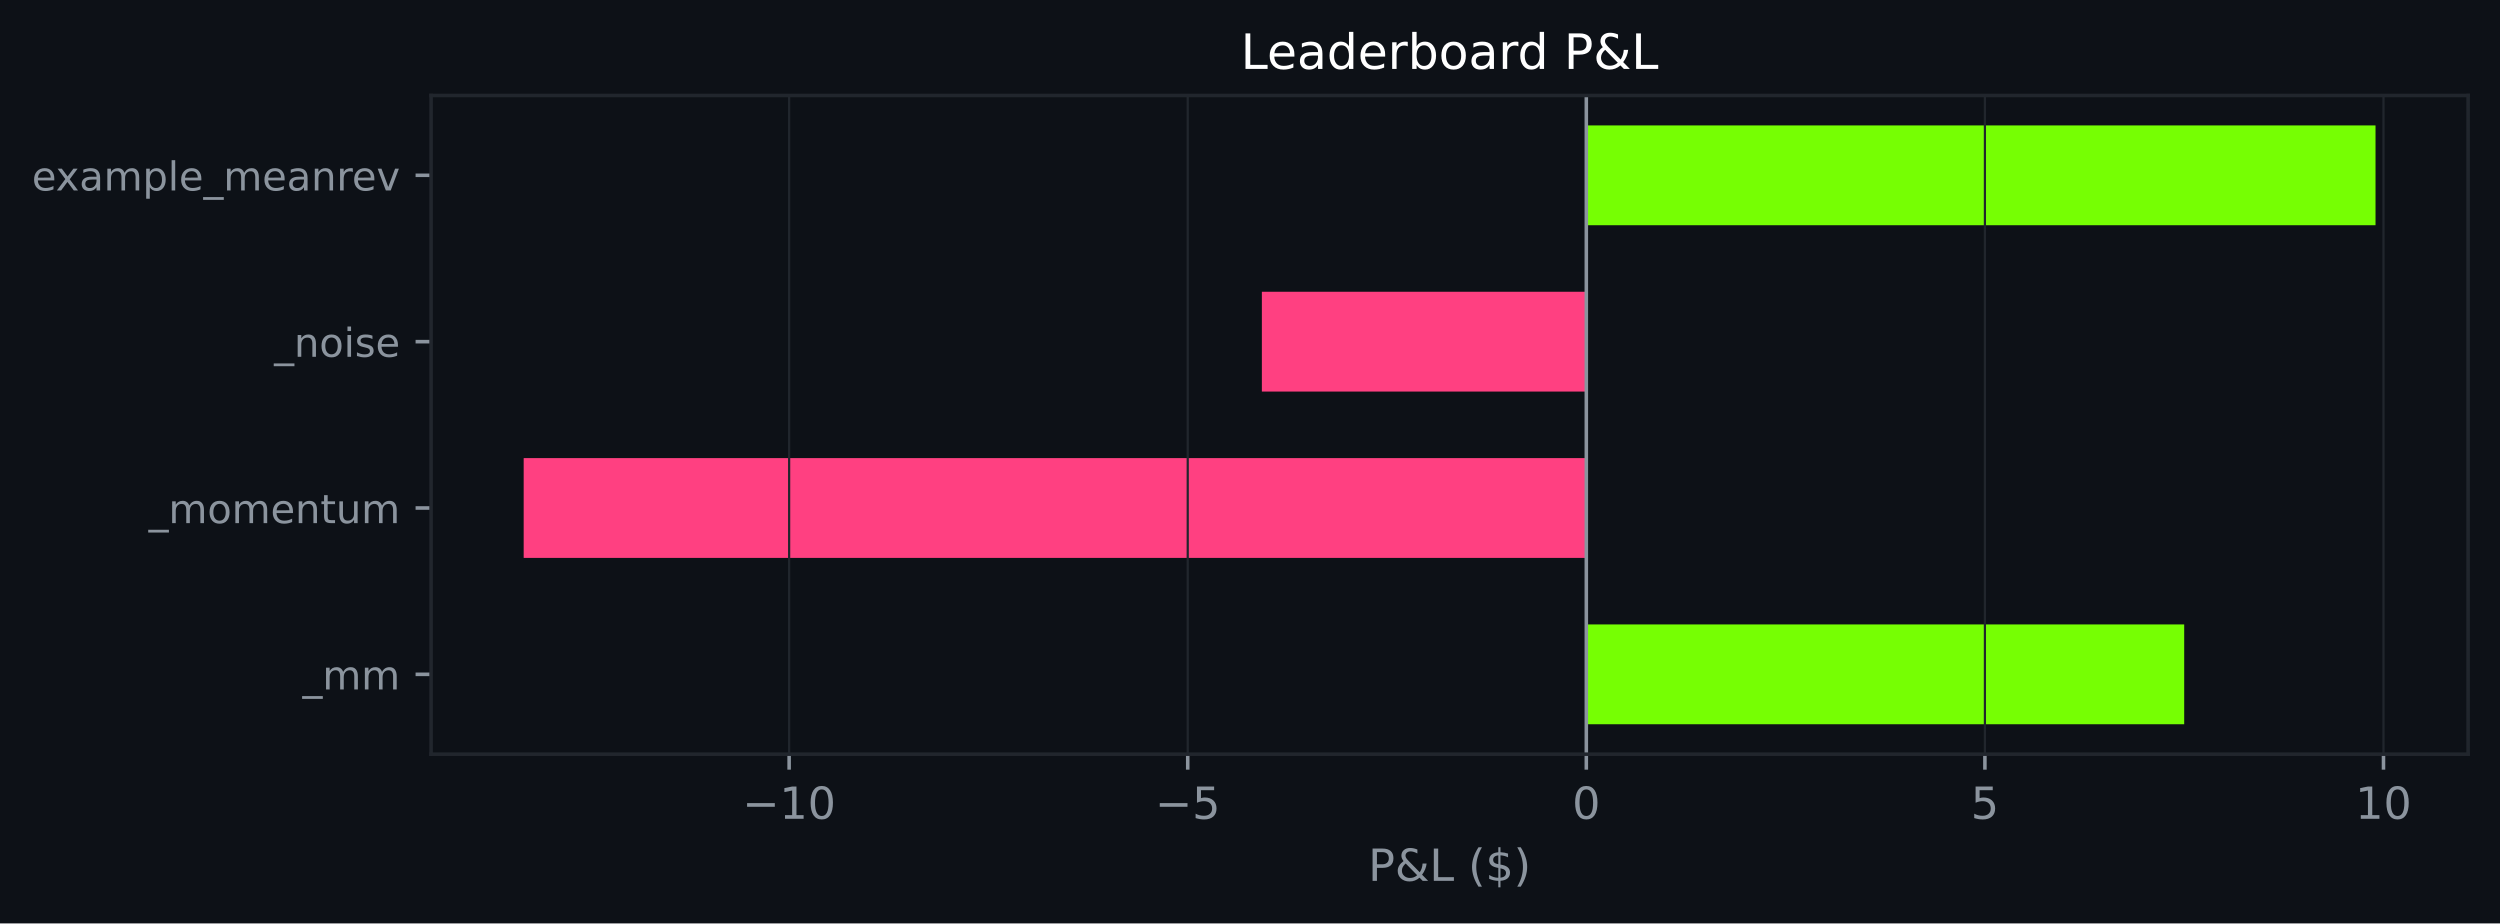
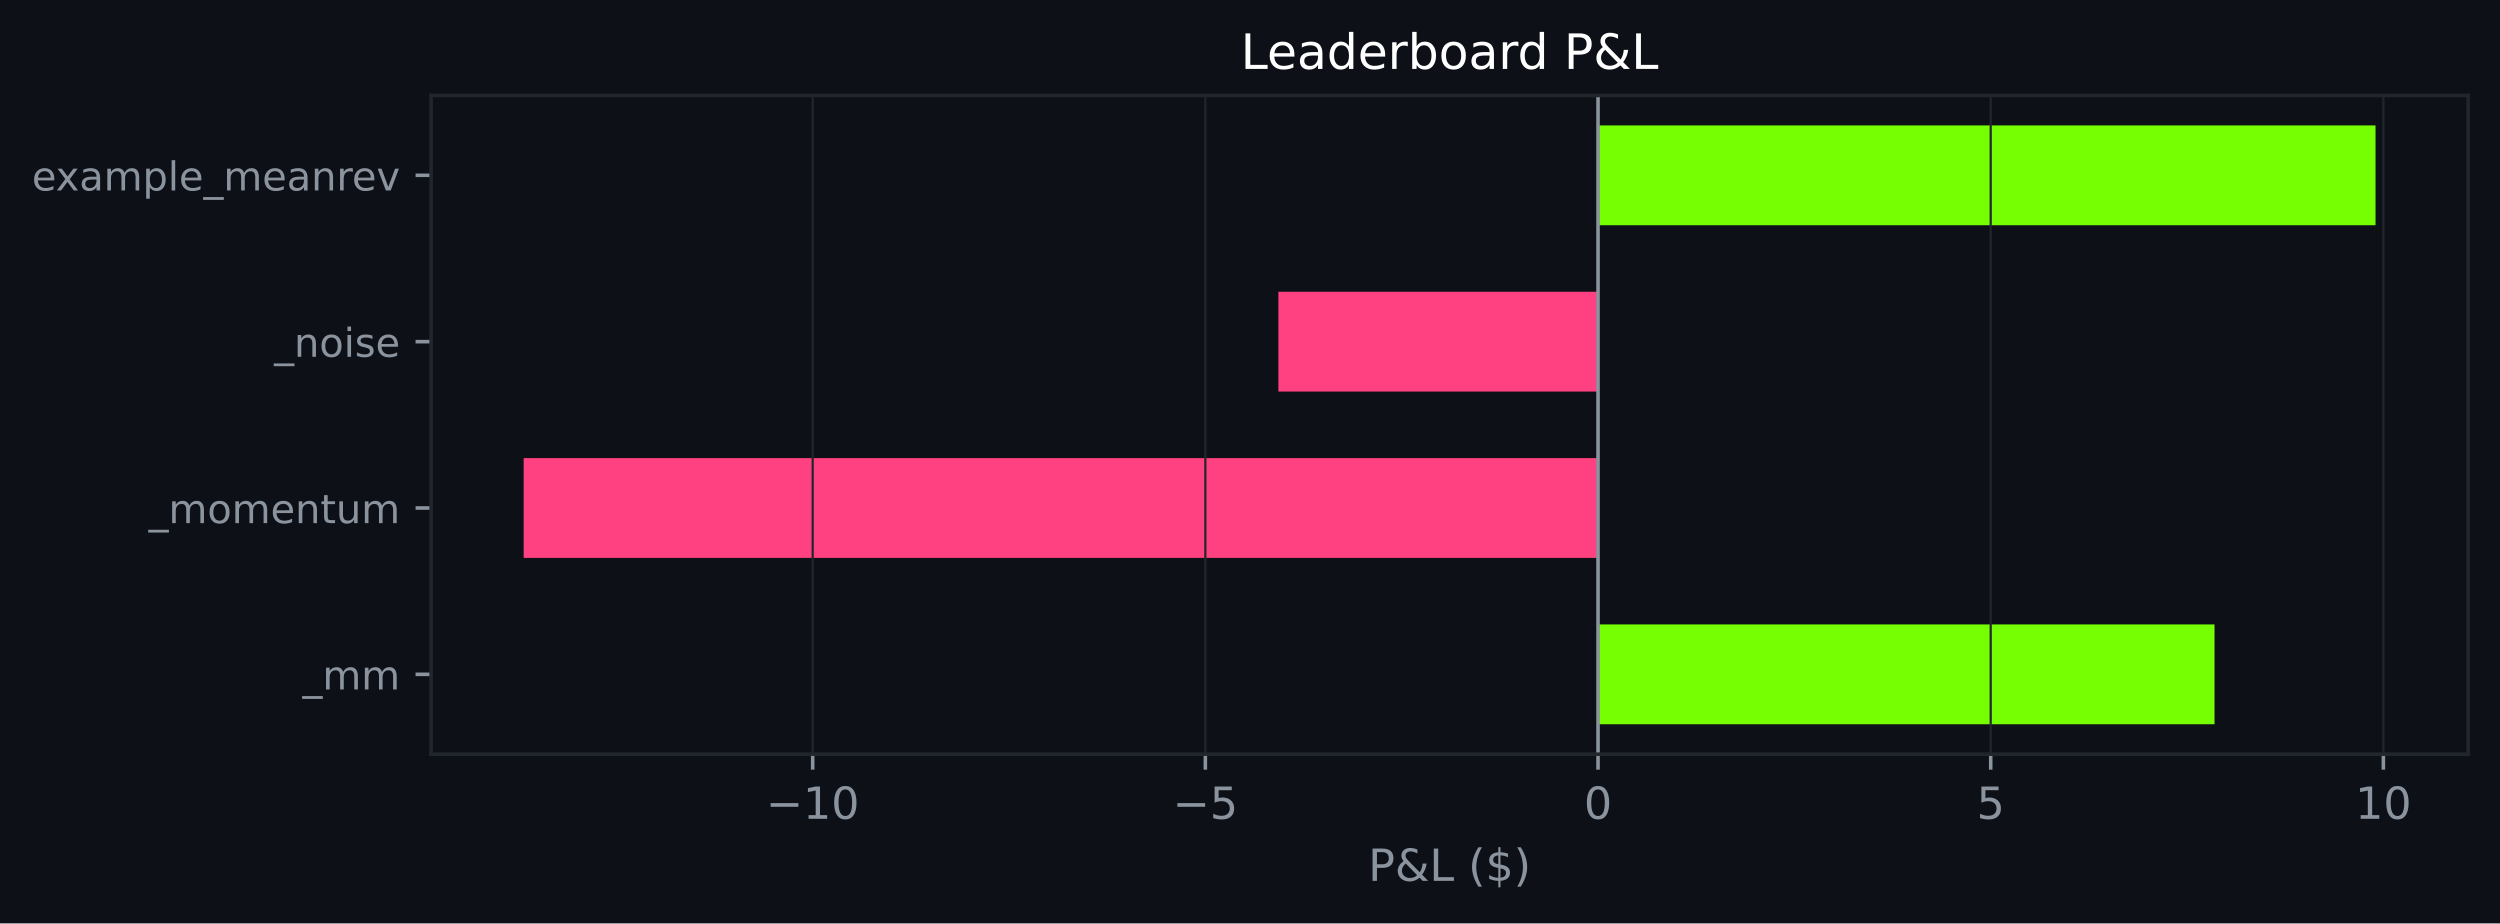
<svg xmlns="http://www.w3.org/2000/svg" xmlns:xlink="http://www.w3.org/1999/xlink" width="564.45pt" height="208.479pt" viewBox="0 0 564.45 208.479" version="1.1">
  <defs>
    <style type="text/css">*{stroke-linejoin: round; stroke-linecap: butt}</style>
  </defs>
  <g id="figure_1">
    <g id="patch_1">
      <path d="M 0 208.479  L 564.45 208.479  L 564.45 0  L 0 0  z " style="fill: #0d1117" />
    </g>
    <g id="axes_1">
      <g id="patch_2">
        <path d="M 97.33 170.279  L 557.25 170.279  L 557.25 21.558  L 97.33 21.558  z " style="fill: #0d1117" />
      </g>
      <g id="patch_3">
-         <path d="M 358.158 163.519  L 493.148 163.519  L 493.148 140.985  L 358.158 140.985  z " clip-path="url(#p969c237fcc)" style="fill: #76ff03" />
+         <path d="M 360.803 163.519  L 499.995 163.519  L 499.995 140.985  L 360.803 140.985  z " clip-path="url(#pe1bfb240d8)" style="fill: #76ff03" />
      </g>
      <g id="patch_4">
-         <path d="M 358.158 125.963  L 118.236 125.963  L 118.236 103.43  L 358.158 103.43  z " clip-path="url(#p969c237fcc)" style="fill: #ff4081" />
+         <path d="M 360.803 125.963  L 118.236 125.963  L 118.236 103.43  L 360.803 103.43  z " clip-path="url(#pe1bfb240d8)" style="fill: #ff4081" />
      </g>
      <g id="patch_5">
-         <path d="M 358.158 88.407  L 284.904 88.407  L 284.904 65.874  L 358.158 65.874  z " clip-path="url(#p969c237fcc)" style="fill: #ff4081" />
+         <path d="M 360.803 88.407  L 288.636 88.407  L 288.636 65.874  L 360.803 65.874  z " clip-path="url(#pe1bfb240d8)" style="fill: #ff4081" />
      </g>
      <g id="patch_6">
-         <path d="M 358.158 50.852  L 536.345 50.852  L 536.345 28.318  L 358.158 28.318  z " clip-path="url(#p969c237fcc)" style="fill: #76ff03" />
+         <path d="M 360.803 50.852  L 536.345 50.852  L 536.345 28.318  L 360.803 28.318  z " clip-path="url(#pe1bfb240d8)" style="fill: #76ff03" />
      </g>
      <g id="matplotlib.axis_1">
        <g id="xtick_1">
          <g id="line2d_1">
-             <path d="M 178.171 170.279  L 178.171 21.558  " clip-path="url(#p969c237fcc)" style="fill: none; stroke: #21262d; stroke-width: 0.5; stroke-linecap: square" />
+             <path d="M 183.488 170.279  L 183.488 21.558  " clip-path="url(#pe1bfb240d8)" style="fill: none; stroke: #21262d; stroke-width: 0.5; stroke-linecap: square" />
          </g>
          <g id="line2d_2">
            <defs>
-               <path id="m00d9a1f23c" d="M 0 0  L 0 3.5  " style="stroke: #8b949e; stroke-width: 0.8" />
+               <path id="m55018d90fb" d="M 0 0  L 0 3.5  " style="stroke: #8b949e; stroke-width: 0.8" />
            </defs>
            <g>
-               <use xlink:href="#m00d9a1f23c" x="178.171" y="170.279" style="fill: #8b949e; stroke: #8b949e; stroke-width: 0.8" />
+               <use xlink:href="#m55018d90fb" x="183.488" y="170.279" style="fill: #8b949e; stroke: #8b949e; stroke-width: 0.8" />
            </g>
          </g>
          <g id="text_1">
-             <g style="fill: #8b949e" transform="translate(167.6191 184.8762) scale(0.1 -0.1)">
+             <g style="fill: #8b949e" transform="translate(172.9356 184.8762) scale(0.1 -0.1)">
              <defs>
                <path id="DejaVuSans-c9c" d="M 678 2272  L 4684 2272  L 4684 1741  L 678 1741  L 678 2272  z " transform="scale(0.015625)" />
                <path id="DejaVuSans-14" d="M 794 531  L 1825 531  L 1825 4091  L 703 3866  L 703 4441  L 1819 4666  L 2450 4666  L 2450 531  L 3481 531  L 3481 0  L 794 0  L 794 531  z " transform="scale(0.015625)" />
                <path id="DejaVuSans-13" d="M 2034 4250  Q 1547 4250 1301 3770  Q 1056 3291 1056 2328  Q 1056 1369 1301 889  Q 1547 409 2034 409  Q 2525 409 2770 889  Q 3016 1369 3016 2328  Q 3016 3291 2770 3770  Q 2525 4250 2034 4250  z M 2034 4750  Q 2819 4750 3233 4129  Q 3647 3509 3647 2328  Q 3647 1150 3233 529  Q 2819 -91 2034 -91  Q 1250 -91 836 529  Q 422 1150 422 2328  Q 422 3509 836 4129  Q 1250 4750 2034 4750  z " transform="scale(0.015625)" />
              </defs>
              <use xlink:href="#DejaVuSans-c9c" />
              <use xlink:href="#DejaVuSans-14" transform="translate(83.79688 0)" />
              <use xlink:href="#DejaVuSans-13" transform="translate(147.4219 0)" />
            </g>
          </g>
        </g>
        <g id="xtick_2">
          <g id="line2d_3">
-             <path d="M 268.165 170.279  L 268.165 21.558  " clip-path="url(#p969c237fcc)" style="fill: none; stroke: #21262d; stroke-width: 0.5; stroke-linecap: square" />
+             <path d="M 272.145 170.279  L 272.145 21.558  " clip-path="url(#pe1bfb240d8)" style="fill: none; stroke: #21262d; stroke-width: 0.5; stroke-linecap: square" />
          </g>
          <g id="line2d_4">
            <g>
-               <use xlink:href="#m00d9a1f23c" x="268.165" y="170.279" style="fill: #8b949e; stroke: #8b949e; stroke-width: 0.8" />
+               <use xlink:href="#m55018d90fb" x="272.145" y="170.279" style="fill: #8b949e; stroke: #8b949e; stroke-width: 0.8" />
            </g>
          </g>
          <g id="text_2">
-             <g style="fill: #8b949e" transform="translate(260.7937 184.8762) scale(0.1 -0.1)">
+             <g style="fill: #8b949e" transform="translate(264.7744 184.8762) scale(0.1 -0.1)">
              <defs>
                <path id="DejaVuSans-18" d="M 691 4666  L 3169 4666  L 3169 4134  L 1269 4134  L 1269 2991  Q 1406 3038 1543 3061  Q 1681 3084 1819 3084  Q 2600 3084 3056 2656  Q 3513 2228 3513 1497  Q 3513 744 3044 326  Q 2575 -91 1722 -91  Q 1428 -91 1123 -41  Q 819 9 494 109  L 494 744  Q 775 591 1075 516  Q 1375 441 1709 441  Q 2250 441 2565 725  Q 2881 1009 2881 1497  Q 2881 1984 2565 2268  Q 2250 2553 1709 2553  Q 1456 2553 1204 2497  Q 953 2441 691 2322  L 691 4666  z " transform="scale(0.015625)" />
              </defs>
              <use xlink:href="#DejaVuSans-c9c" />
              <use xlink:href="#DejaVuSans-18" transform="translate(83.79688 0)" />
            </g>
          </g>
        </g>
        <g id="xtick_3">
          <g id="line2d_5">
-             <path d="M 358.158 170.279  L 358.158 21.558  " clip-path="url(#p969c237fcc)" style="fill: none; stroke: #21262d; stroke-width: 0.5; stroke-linecap: square" />
+             <path d="M 360.803 170.279  L 360.803 21.558  " clip-path="url(#pe1bfb240d8)" style="fill: none; stroke: #21262d; stroke-width: 0.5; stroke-linecap: square" />
          </g>
          <g id="line2d_6">
            <g>
-               <use xlink:href="#m00d9a1f23c" x="358.158" y="170.279" style="fill: #8b949e; stroke: #8b949e; stroke-width: 0.8" />
+               <use xlink:href="#m55018d90fb" x="360.803" y="170.279" style="fill: #8b949e; stroke: #8b949e; stroke-width: 0.8" />
            </g>
          </g>
          <g id="text_3">
-             <g style="fill: #8b949e" transform="translate(354.9769 184.8762) scale(0.1 -0.1)">
+             <g style="fill: #8b949e" transform="translate(357.6218 184.8762) scale(0.1 -0.1)">
              <use xlink:href="#DejaVuSans-13" />
            </g>
          </g>
        </g>
        <g id="xtick_4">
          <g id="line2d_7">
-             <path d="M 448.152 170.279  L 448.152 21.558  " clip-path="url(#p969c237fcc)" style="fill: none; stroke: #21262d; stroke-width: 0.5; stroke-linecap: square" />
+             <path d="M 449.461 170.279  L 449.461 21.558  " clip-path="url(#pe1bfb240d8)" style="fill: none; stroke: #21262d; stroke-width: 0.5; stroke-linecap: square" />
          </g>
          <g id="line2d_8">
            <g>
-               <use xlink:href="#m00d9a1f23c" x="448.152" y="170.279" style="fill: #8b949e; stroke: #8b949e; stroke-width: 0.8" />
+               <use xlink:href="#m55018d90fb" x="449.461" y="170.279" style="fill: #8b949e; stroke: #8b949e; stroke-width: 0.8" />
            </g>
          </g>
          <g id="text_4">
-             <g style="fill: #8b949e" transform="translate(444.9703 184.8762) scale(0.1 -0.1)">
+             <g style="fill: #8b949e" transform="translate(446.2793 184.8762) scale(0.1 -0.1)">
              <use xlink:href="#DejaVuSans-18" />
            </g>
          </g>
        </g>
        <g id="xtick_5">
          <g id="line2d_9">
-             <path d="M 538.145 170.279  L 538.145 21.558  " clip-path="url(#p969c237fcc)" style="fill: none; stroke: #21262d; stroke-width: 0.5; stroke-linecap: square" />
+             <path d="M 538.118 170.279  L 538.118 21.558  " clip-path="url(#pe1bfb240d8)" style="fill: none; stroke: #21262d; stroke-width: 0.5; stroke-linecap: square" />
          </g>
          <g id="line2d_10">
            <g>
-               <use xlink:href="#m00d9a1f23c" x="538.145" y="170.279" style="fill: #8b949e; stroke: #8b949e; stroke-width: 0.8" />
+               <use xlink:href="#m55018d90fb" x="538.118" y="170.279" style="fill: #8b949e; stroke: #8b949e; stroke-width: 0.8" />
            </g>
          </g>
          <g id="text_5">
-             <g style="fill: #8b949e" transform="translate(531.7824 184.8762) scale(0.1 -0.1)">
+             <g style="fill: #8b949e" transform="translate(531.7557 184.8762) scale(0.1 -0.1)">
              <use xlink:href="#DejaVuSans-14" />
              <use xlink:href="#DejaVuSans-13" transform="translate(63.625 0)" />
            </g>
          </g>
        </g>
        <g id="text_6">
          <g style="fill: #8b949e" transform="translate(308.9186 198.877) scale(0.1 -0.1)">
            <defs>
              <path id="DejaVuSans-33" d="M 1259 4147  L 1259 2394  L 2053 2394  Q 2494 2394 2734 2622  Q 2975 2850 2975 3272  Q 2975 3691 2734 3919  Q 2494 4147 2053 4147  L 1259 4147  z M 628 4666  L 2053 4666  Q 2838 4666 3239 4311  Q 3641 3956 3641 3272  Q 3641 2581 3239 2228  Q 2838 1875 2053 1875  L 1259 1875  L 1259 0  L 628 0  L 628 4666  z " transform="scale(0.015625)" />
              <path id="DejaVuSans-9" d="M 1556 2509  Q 1272 2256 1139 2004  Q 1006 1753 1006 1478  Q 1006 1022 1337 719  Q 1669 416 2169 416  Q 2466 416 2725 514  Q 2984 613 3213 813  L 1556 2509  z M 1997 2859  L 3584 1234  Q 3769 1513 3872 1830  Q 3975 2147 3994 2503  L 4575 2503  Q 4538 2091 4375 1687  Q 4213 1284 3922 891  L 4794 0  L 4006 0  L 3559 459  Q 3234 181 2878 45  Q 2522 -91 2113 -91  Q 1359 -91 881 339  Q 403 769 403 1441  Q 403 1841 612 2192  Q 822 2544 1241 2853  Q 1091 3050 1012 3245  Q 934 3441 934 3628  Q 934 4134 1281 4442  Q 1628 4750 2203 4750  Q 2463 4750 2720 4694  Q 2978 4638 3244 4525  L 3244 3956  Q 2972 4103 2725 4179  Q 2478 4256 2266 4256  Q 1938 4256 1733 4082  Q 1528 3909 1528 3634  Q 1528 3475 1620 3314  Q 1713 3153 1997 2859  z " transform="scale(0.015625)" />
              <path id="DejaVuSans-2f" d="M 628 4666  L 1259 4666  L 1259 531  L 3531 531  L 3531 0  L 628 0  L 628 4666  z " transform="scale(0.015625)" />
              <path id="DejaVuSans-3" transform="scale(0.015625)" />
              <path id="DejaVuSans-b" d="M 1984 4856  Q 1566 4138 1362 3434  Q 1159 2731 1159 2009  Q 1159 1288 1364 580  Q 1569 -128 1984 -844  L 1484 -844  Q 1016 -109 783 600  Q 550 1309 550 2009  Q 550 2706 781 3412  Q 1013 4119 1484 4856  L 1984 4856  z " transform="scale(0.015625)" />
              <path id="DejaVuSans-7" d="M 2163 -941  L 1850 -941  L 1847 0  Q 1519 6 1191 76  Q 863 147 531 288  L 531 850  Q 850 650 1176 548  Q 1503 447 1850 444  L 1850 1869  Q 1159 1981 845 2250  Q 531 2519 531 2988  Q 531 3497 872 3790  Q 1213 4084 1850 4128  L 1850 4863  L 2163 4863  L 2163 4138  Q 2453 4125 2725 4076  Q 2997 4028 3256 3944  L 3256 3397  Q 2997 3528 2723 3600  Q 2450 3672 2163 3684  L 2163 2350  Q 2872 2241 3206 1959  Q 3541 1678 3541 1191  Q 3541 663 3186 358  Q 2831 53 2163 6  L 2163 -941  z M 1850 2406  L 1850 3688  Q 1488 3647 1297 3481  Q 1106 3316 1106 3041  Q 1106 2772 1282 2622  Q 1459 2472 1850 2406  z M 2163 1806  L 2163 453  Q 2559 506 2761 678  Q 2963 850 2963 1131  Q 2963 1406 2770 1568  Q 2578 1731 2163 1806  z " transform="scale(0.015625)" />
              <path id="DejaVuSans-c" d="M 513 4856  L 1013 4856  Q 1481 4119 1714 3412  Q 1947 2706 1947 2009  Q 1947 1309 1714 600  Q 1481 -109 1013 -844  L 513 -844  Q 928 -128 1133 580  Q 1338 1288 1338 2009  Q 1338 2731 1133 3434  Q 928 4138 513 4856  z " transform="scale(0.015625)" />
            </defs>
            <use xlink:href="#DejaVuSans-33" />
            <use xlink:href="#DejaVuSans-9" transform="translate(60.29688 0)" />
            <use xlink:href="#DejaVuSans-2f" transform="translate(138.2812 0)" />
            <use xlink:href="#DejaVuSans-3" transform="translate(194 0)" />
            <use xlink:href="#DejaVuSans-b" transform="translate(225.7812 0)" />
            <use xlink:href="#DejaVuSans-7" transform="translate(264.7969 0)" />
            <use xlink:href="#DejaVuSans-c" transform="translate(328.4219 0)" />
          </g>
        </g>
      </g>
      <g id="matplotlib.axis_2">
        <g id="ytick_1">
          <g id="line2d_11">
            <defs>
-               <path id="m0c5df8b302" d="M 0 0  L -3.5 0  " style="stroke: #8b949e; stroke-width: 0.8" />
+               <path id="me1a9f479e7" d="M 0 0  L -3.5 0  " style="stroke: #8b949e; stroke-width: 0.8" />
            </defs>
            <g>
-               <use xlink:href="#m0c5df8b302" x="97.33" y="152.252" style="fill: #8b949e; stroke: #8b949e; stroke-width: 0.8" />
+               <use xlink:href="#me1a9f479e7" x="97.33" y="152.252" style="fill: #8b949e; stroke: #8b949e; stroke-width: 0.8" />
            </g>
          </g>
          <g id="text_7">
            <g style="fill: #8b949e" transform="translate(68.29734 155.6708) scale(0.09 -0.09)">
              <defs>
                <path id="DejaVuSans-42" d="M 3263 -1063  L 3263 -1509  L -63 -1509  L -63 -1063  L 3263 -1063  z " transform="scale(0.015625)" />
                <path id="DejaVuSans-50" d="M 3328 2828  Q 3544 3216 3844 3400  Q 4144 3584 4550 3584  Q 5097 3584 5394 3201  Q 5691 2819 5691 2113  L 5691 0  L 5113 0  L 5113 2094  Q 5113 2597 4934 2840  Q 4756 3084 4391 3084  Q 3944 3084 3684 2787  Q 3425 2491 3425 1978  L 3425 0  L 2847 0  L 2847 2094  Q 2847 2600 2669 2842  Q 2491 3084 2119 3084  Q 1678 3084 1418 2786  Q 1159 2488 1159 1978  L 1159 0  L 581 0  L 581 3500  L 1159 3500  L 1159 2956  Q 1356 3278 1631 3431  Q 1906 3584 2284 3584  Q 2666 3584 2933 3390  Q 3200 3197 3328 2828  z " transform="scale(0.015625)" />
              </defs>
              <use xlink:href="#DejaVuSans-42" />
              <use xlink:href="#DejaVuSans-50" transform="translate(50 0)" />
              <use xlink:href="#DejaVuSans-50" transform="translate(147.4062 0)" />
            </g>
          </g>
        </g>
        <g id="ytick_2">
          <g id="line2d_12">
            <g>
-               <use xlink:href="#m0c5df8b302" x="97.33" y="114.696" style="fill: #8b949e; stroke: #8b949e; stroke-width: 0.8" />
+               <use xlink:href="#me1a9f479e7" x="97.33" y="114.696" style="fill: #8b949e; stroke: #8b949e; stroke-width: 0.8" />
            </g>
          </g>
          <g id="text_8">
            <g style="fill: #8b949e" transform="translate(33.55031 118.1152) scale(0.09 -0.09)">
              <defs>
                <path id="DejaVuSans-52" d="M 1959 3097  Q 1497 3097 1228 2736  Q 959 2375 959 1747  Q 959 1119 1226 758  Q 1494 397 1959 397  Q 2419 397 2687 759  Q 2956 1122 2956 1747  Q 2956 2369 2687 2733  Q 2419 3097 1959 3097  z M 1959 3584  Q 2709 3584 3137 3096  Q 3566 2609 3566 1747  Q 3566 888 3137 398  Q 2709 -91 1959 -91  Q 1206 -91 779 398  Q 353 888 353 1747  Q 353 2609 779 3096  Q 1206 3584 1959 3584  z " transform="scale(0.015625)" />
                <path id="DejaVuSans-48" d="M 3597 1894  L 3597 1613  L 953 1613  Q 991 1019 1311 708  Q 1631 397 2203 397  Q 2534 397 2845 478  Q 3156 559 3463 722  L 3463 178  Q 3153 47 2828 -22  Q 2503 -91 2169 -91  Q 1331 -91 842 396  Q 353 884 353 1716  Q 353 2575 817 3079  Q 1281 3584 2069 3584  Q 2775 3584 3186 3129  Q 3597 2675 3597 1894  z M 3022 2063  Q 3016 2534 2758 2815  Q 2500 3097 2075 3097  Q 1594 3097 1305 2825  Q 1016 2553 972 2059  L 3022 2063  z " transform="scale(0.015625)" />
                <path id="DejaVuSans-51" d="M 3513 2113  L 3513 0  L 2938 0  L 2938 2094  Q 2938 2591 2744 2837  Q 2550 3084 2163 3084  Q 1697 3084 1428 2787  Q 1159 2491 1159 1978  L 1159 0  L 581 0  L 581 3500  L 1159 3500  L 1159 2956  Q 1366 3272 1645 3428  Q 1925 3584 2291 3584  Q 2894 3584 3203 3211  Q 3513 2838 3513 2113  z " transform="scale(0.015625)" />
                <path id="DejaVuSans-57" d="M 1172 4494  L 1172 3500  L 2356 3500  L 2356 3053  L 1172 3053  L 1172 1153  Q 1172 725 1289 603  Q 1406 481 1766 481  L 2356 481  L 2356 0  L 1766 0  Q 1100 0 847 248  Q 594 497 594 1153  L 594 3053  L 172 3053  L 172 3500  L 594 3500  L 594 4494  L 1172 4494  z " transform="scale(0.015625)" />
                <path id="DejaVuSans-58" d="M 544 1381  L 544 3500  L 1119 3500  L 1119 1403  Q 1119 906 1312 657  Q 1506 409 1894 409  Q 2359 409 2629 706  Q 2900 1003 2900 1516  L 2900 3500  L 3475 3500  L 3475 0  L 2900 0  L 2900 538  Q 2691 219 2414 64  Q 2138 -91 1772 -91  Q 1169 -91 856 284  Q 544 659 544 1381  z M 1991 3584  L 1991 3584  z " transform="scale(0.015625)" />
              </defs>
              <use xlink:href="#DejaVuSans-42" />
              <use xlink:href="#DejaVuSans-50" transform="translate(50 0)" />
              <use xlink:href="#DejaVuSans-52" transform="translate(147.4062 0)" />
              <use xlink:href="#DejaVuSans-50" transform="translate(208.5938 0)" />
              <use xlink:href="#DejaVuSans-48" transform="translate(306 0)" />
              <use xlink:href="#DejaVuSans-51" transform="translate(367.5312 0)" />
              <use xlink:href="#DejaVuSans-57" transform="translate(430.9062 0)" />
              <use xlink:href="#DejaVuSans-58" transform="translate(470.1094 0)" />
              <use xlink:href="#DejaVuSans-50" transform="translate(533.4844 0)" />
            </g>
          </g>
        </g>
        <g id="ytick_3">
          <g id="line2d_13">
            <g>
-               <use xlink:href="#m0c5df8b302" x="97.33" y="77.141" style="fill: #8b949e; stroke: #8b949e; stroke-width: 0.8" />
+               <use xlink:href="#me1a9f479e7" x="97.33" y="77.141" style="fill: #8b949e; stroke: #8b949e; stroke-width: 0.8" />
            </g>
          </g>
          <g id="text_9">
            <g style="fill: #8b949e" transform="translate(61.89328 80.55989) scale(0.09 -0.09)">
              <defs>
                <path id="DejaVuSans-4c" d="M 603 3500  L 1178 3500  L 1178 0  L 603 0  L 603 3500  z M 603 4863  L 1178 4863  L 1178 4134  L 603 4134  L 603 4863  z " transform="scale(0.015625)" />
                <path id="DejaVuSans-56" d="M 2834 3397  L 2834 2853  Q 2591 2978 2328 3040  Q 2066 3103 1784 3103  Q 1356 3103 1142 2972  Q 928 2841 928 2578  Q 928 2378 1081 2264  Q 1234 2150 1697 2047  L 1894 2003  Q 2506 1872 2764 1633  Q 3022 1394 3022 966  Q 3022 478 2636 193  Q 2250 -91 1575 -91  Q 1294 -91 989 -36  Q 684 19 347 128  L 347 722  Q 666 556 975 473  Q 1284 391 1588 391  Q 1994 391 2212 530  Q 2431 669 2431 922  Q 2431 1156 2273 1281  Q 2116 1406 1581 1522  L 1381 1569  Q 847 1681 609 1914  Q 372 2147 372 2553  Q 372 3047 722 3315  Q 1072 3584 1716 3584  Q 2034 3584 2315 3537  Q 2597 3491 2834 3397  z " transform="scale(0.015625)" />
              </defs>
              <use xlink:href="#DejaVuSans-42" />
              <use xlink:href="#DejaVuSans-51" transform="translate(50 0)" />
              <use xlink:href="#DejaVuSans-52" transform="translate(113.375 0)" />
              <use xlink:href="#DejaVuSans-4c" transform="translate(174.5625 0)" />
              <use xlink:href="#DejaVuSans-56" transform="translate(202.3438 0)" />
              <use xlink:href="#DejaVuSans-48" transform="translate(254.4375 0)" />
            </g>
          </g>
        </g>
        <g id="ytick_4">
          <g id="line2d_14">
            <g>
-               <use xlink:href="#m0c5df8b302" x="97.33" y="39.585" style="fill: #8b949e; stroke: #8b949e; stroke-width: 0.8" />
+               <use xlink:href="#me1a9f479e7" x="97.33" y="39.585" style="fill: #8b949e; stroke: #8b949e; stroke-width: 0.8" />
            </g>
          </g>
          <g id="text_10">
            <g style="fill: #8b949e" transform="translate(7.2 43.00427) scale(0.09 -0.09)">
              <defs>
                <path id="DejaVuSans-5b" d="M 3513 3500  L 2247 1797  L 3578 0  L 2900 0  L 1881 1375  L 863 0  L 184 0  L 1544 1831  L 300 3500  L 978 3500  L 1906 2253  L 2834 3500  L 3513 3500  z " transform="scale(0.015625)" />
                <path id="DejaVuSans-44" d="M 2194 1759  Q 1497 1759 1228 1600  Q 959 1441 959 1056  Q 959 750 1161 570  Q 1363 391 1709 391  Q 2188 391 2477 730  Q 2766 1069 2766 1631  L 2766 1759  L 2194 1759  z M 3341 1997  L 3341 0  L 2766 0  L 2766 531  Q 2569 213 2275 61  Q 1981 -91 1556 -91  Q 1019 -91 701 211  Q 384 513 384 1019  Q 384 1609 779 1909  Q 1175 2209 1959 2209  L 2766 2209  L 2766 2266  Q 2766 2663 2505 2880  Q 2244 3097 1772 3097  Q 1472 3097 1187 3025  Q 903 2953 641 2809  L 641 3341  Q 956 3463 1253 3523  Q 1550 3584 1831 3584  Q 2591 3584 2966 3190  Q 3341 2797 3341 1997  z " transform="scale(0.015625)" />
                <path id="DejaVuSans-53" d="M 1159 525  L 1159 -1331  L 581 -1331  L 581 3500  L 1159 3500  L 1159 2969  Q 1341 3281 1617 3432  Q 1894 3584 2278 3584  Q 2916 3584 3314 3078  Q 3713 2572 3713 1747  Q 3713 922 3314 415  Q 2916 -91 2278 -91  Q 1894 -91 1617 61  Q 1341 213 1159 525  z M 3116 1747  Q 3116 2381 2855 2742  Q 2594 3103 2138 3103  Q 1681 3103 1420 2742  Q 1159 2381 1159 1747  Q 1159 1113 1420 752  Q 1681 391 2138 391  Q 2594 391 2855 752  Q 3116 1113 3116 1747  z " transform="scale(0.015625)" />
                <path id="DejaVuSans-4f" d="M 603 4863  L 1178 4863  L 1178 0  L 603 0  L 603 4863  z " transform="scale(0.015625)" />
                <path id="DejaVuSans-55" d="M 2631 2963  Q 2534 3019 2420 3045  Q 2306 3072 2169 3072  Q 1681 3072 1420 2755  Q 1159 2438 1159 1844  L 1159 0  L 581 0  L 581 3500  L 1159 3500  L 1159 2956  Q 1341 3275 1631 3429  Q 1922 3584 2338 3584  Q 2397 3584 2469 3576  Q 2541 3569 2628 3553  L 2631 2963  z " transform="scale(0.015625)" />
                <path id="DejaVuSans-59" d="M 191 3500  L 800 3500  L 1894 563  L 2988 3500  L 3597 3500  L 2284 0  L 1503 0  L 191 3500  z " transform="scale(0.015625)" />
              </defs>
              <use xlink:href="#DejaVuSans-48" />
              <use xlink:href="#DejaVuSans-5b" transform="translate(59.78125 0)" />
              <use xlink:href="#DejaVuSans-44" transform="translate(118.9688 0)" />
              <use xlink:href="#DejaVuSans-50" transform="translate(180.25 0)" />
              <use xlink:href="#DejaVuSans-53" transform="translate(277.6562 0)" />
              <use xlink:href="#DejaVuSans-4f" transform="translate(341.1406 0)" />
              <use xlink:href="#DejaVuSans-48" transform="translate(368.9219 0)" />
              <use xlink:href="#DejaVuSans-42" transform="translate(430.4531 0)" />
              <use xlink:href="#DejaVuSans-50" transform="translate(480.4531 0)" />
              <use xlink:href="#DejaVuSans-48" transform="translate(577.8594 0)" />
              <use xlink:href="#DejaVuSans-44" transform="translate(639.3906 0)" />
              <use xlink:href="#DejaVuSans-51" transform="translate(700.6719 0)" />
              <use xlink:href="#DejaVuSans-55" transform="translate(764.0469 0)" />
              <use xlink:href="#DejaVuSans-48" transform="translate(802.9531 0)" />
              <use xlink:href="#DejaVuSans-59" transform="translate(864.4844 0)" />
            </g>
          </g>
        </g>
      </g>
      <g id="line2d_15">
-         <path d="M 358.158 170.279  L 358.158 21.558  " clip-path="url(#p969c237fcc)" style="fill: none; stroke: #8b949e; stroke-width: 0.8; stroke-linecap: square" />
+         <path d="M 360.803 170.279  L 360.803 21.558  " clip-path="url(#pe1bfb240d8)" style="fill: none; stroke: #8b949e; stroke-width: 0.8; stroke-linecap: square" />
      </g>
      <g id="patch_7">
        <path d="M 97.33 170.279  L 97.33 21.558  " style="fill: none; stroke: #21262d; stroke-width: 0.8; stroke-linejoin: miter; stroke-linecap: square" />
      </g>
      <g id="patch_8">
        <path d="M 557.25 170.279  L 557.25 21.558  " style="fill: none; stroke: #21262d; stroke-width: 0.8; stroke-linejoin: miter; stroke-linecap: square" />
      </g>
      <g id="patch_9">
        <path d="M 97.33 170.279  L 557.25 170.279  " style="fill: none; stroke: #21262d; stroke-width: 0.8; stroke-linejoin: miter; stroke-linecap: square" />
      </g>
      <g id="patch_10">
        <path d="M 97.33 21.558  L 557.25 21.558  " style="fill: none; stroke: #21262d; stroke-width: 0.8; stroke-linejoin: miter; stroke-linecap: square" />
      </g>
      <g id="text_11">
        <g style="fill: #ffffff" transform="translate(280.1288 15.55828) scale(0.11 -0.11)">
          <defs>
            <path id="DejaVuSans-47" d="M 2906 2969  L 2906 4863  L 3481 4863  L 3481 0  L 2906 0  L 2906 525  Q 2725 213 2448 61  Q 2172 -91 1784 -91  Q 1150 -91 751 415  Q 353 922 353 1747  Q 353 2572 751 3078  Q 1150 3584 1784 3584  Q 2172 3584 2448 3432  Q 2725 3281 2906 2969  z M 947 1747  Q 947 1113 1208 752  Q 1469 391 1925 391  Q 2381 391 2643 752  Q 2906 1113 2906 1747  Q 2906 2381 2643 2742  Q 2381 3103 1925 3103  Q 1469 3103 1208 2742  Q 947 2381 947 1747  z " transform="scale(0.015625)" />
            <path id="DejaVuSans-45" d="M 3116 1747  Q 3116 2381 2855 2742  Q 2594 3103 2138 3103  Q 1681 3103 1420 2742  Q 1159 2381 1159 1747  Q 1159 1113 1420 752  Q 1681 391 2138 391  Q 2594 391 2855 752  Q 3116 1113 3116 1747  z M 1159 2969  Q 1341 3281 1617 3432  Q 1894 3584 2278 3584  Q 2916 3584 3314 3078  Q 3713 2572 3713 1747  Q 3713 922 3314 415  Q 2916 -91 2278 -91  Q 1894 -91 1617 61  Q 1341 213 1159 525  L 1159 0  L 581 0  L 581 4863  L 1159 4863  L 1159 2969  z " transform="scale(0.015625)" />
          </defs>
          <use xlink:href="#DejaVuSans-2f" />
          <use xlink:href="#DejaVuSans-48" transform="translate(53.96875 0)" />
          <use xlink:href="#DejaVuSans-44" transform="translate(115.5 0)" />
          <use xlink:href="#DejaVuSans-47" transform="translate(176.7812 0)" />
          <use xlink:href="#DejaVuSans-48" transform="translate(240.2656 0)" />
          <use xlink:href="#DejaVuSans-55" transform="translate(301.7969 0)" />
          <use xlink:href="#DejaVuSans-45" transform="translate(342.9062 0)" />
          <use xlink:href="#DejaVuSans-52" transform="translate(406.3906 0)" />
          <use xlink:href="#DejaVuSans-44" transform="translate(467.5781 0)" />
          <use xlink:href="#DejaVuSans-55" transform="translate(528.8594 0)" />
          <use xlink:href="#DejaVuSans-47" transform="translate(568.2188 0)" />
          <use xlink:href="#DejaVuSans-3" transform="translate(631.7031 0)" />
          <use xlink:href="#DejaVuSans-33" transform="translate(663.4844 0)" />
          <use xlink:href="#DejaVuSans-9" transform="translate(723.7812 0)" />
          <use xlink:href="#DejaVuSans-2f" transform="translate(801.7656 0)" />
        </g>
      </g>
    </g>
  </g>
  <defs>
-     <clipPath id="p969c237fcc">
+     <clipPath id="pe1bfb240d8">
      <rect x="97.33" y="21.558" width="459.92" height="148.72" />
    </clipPath>
  </defs>
</svg>
